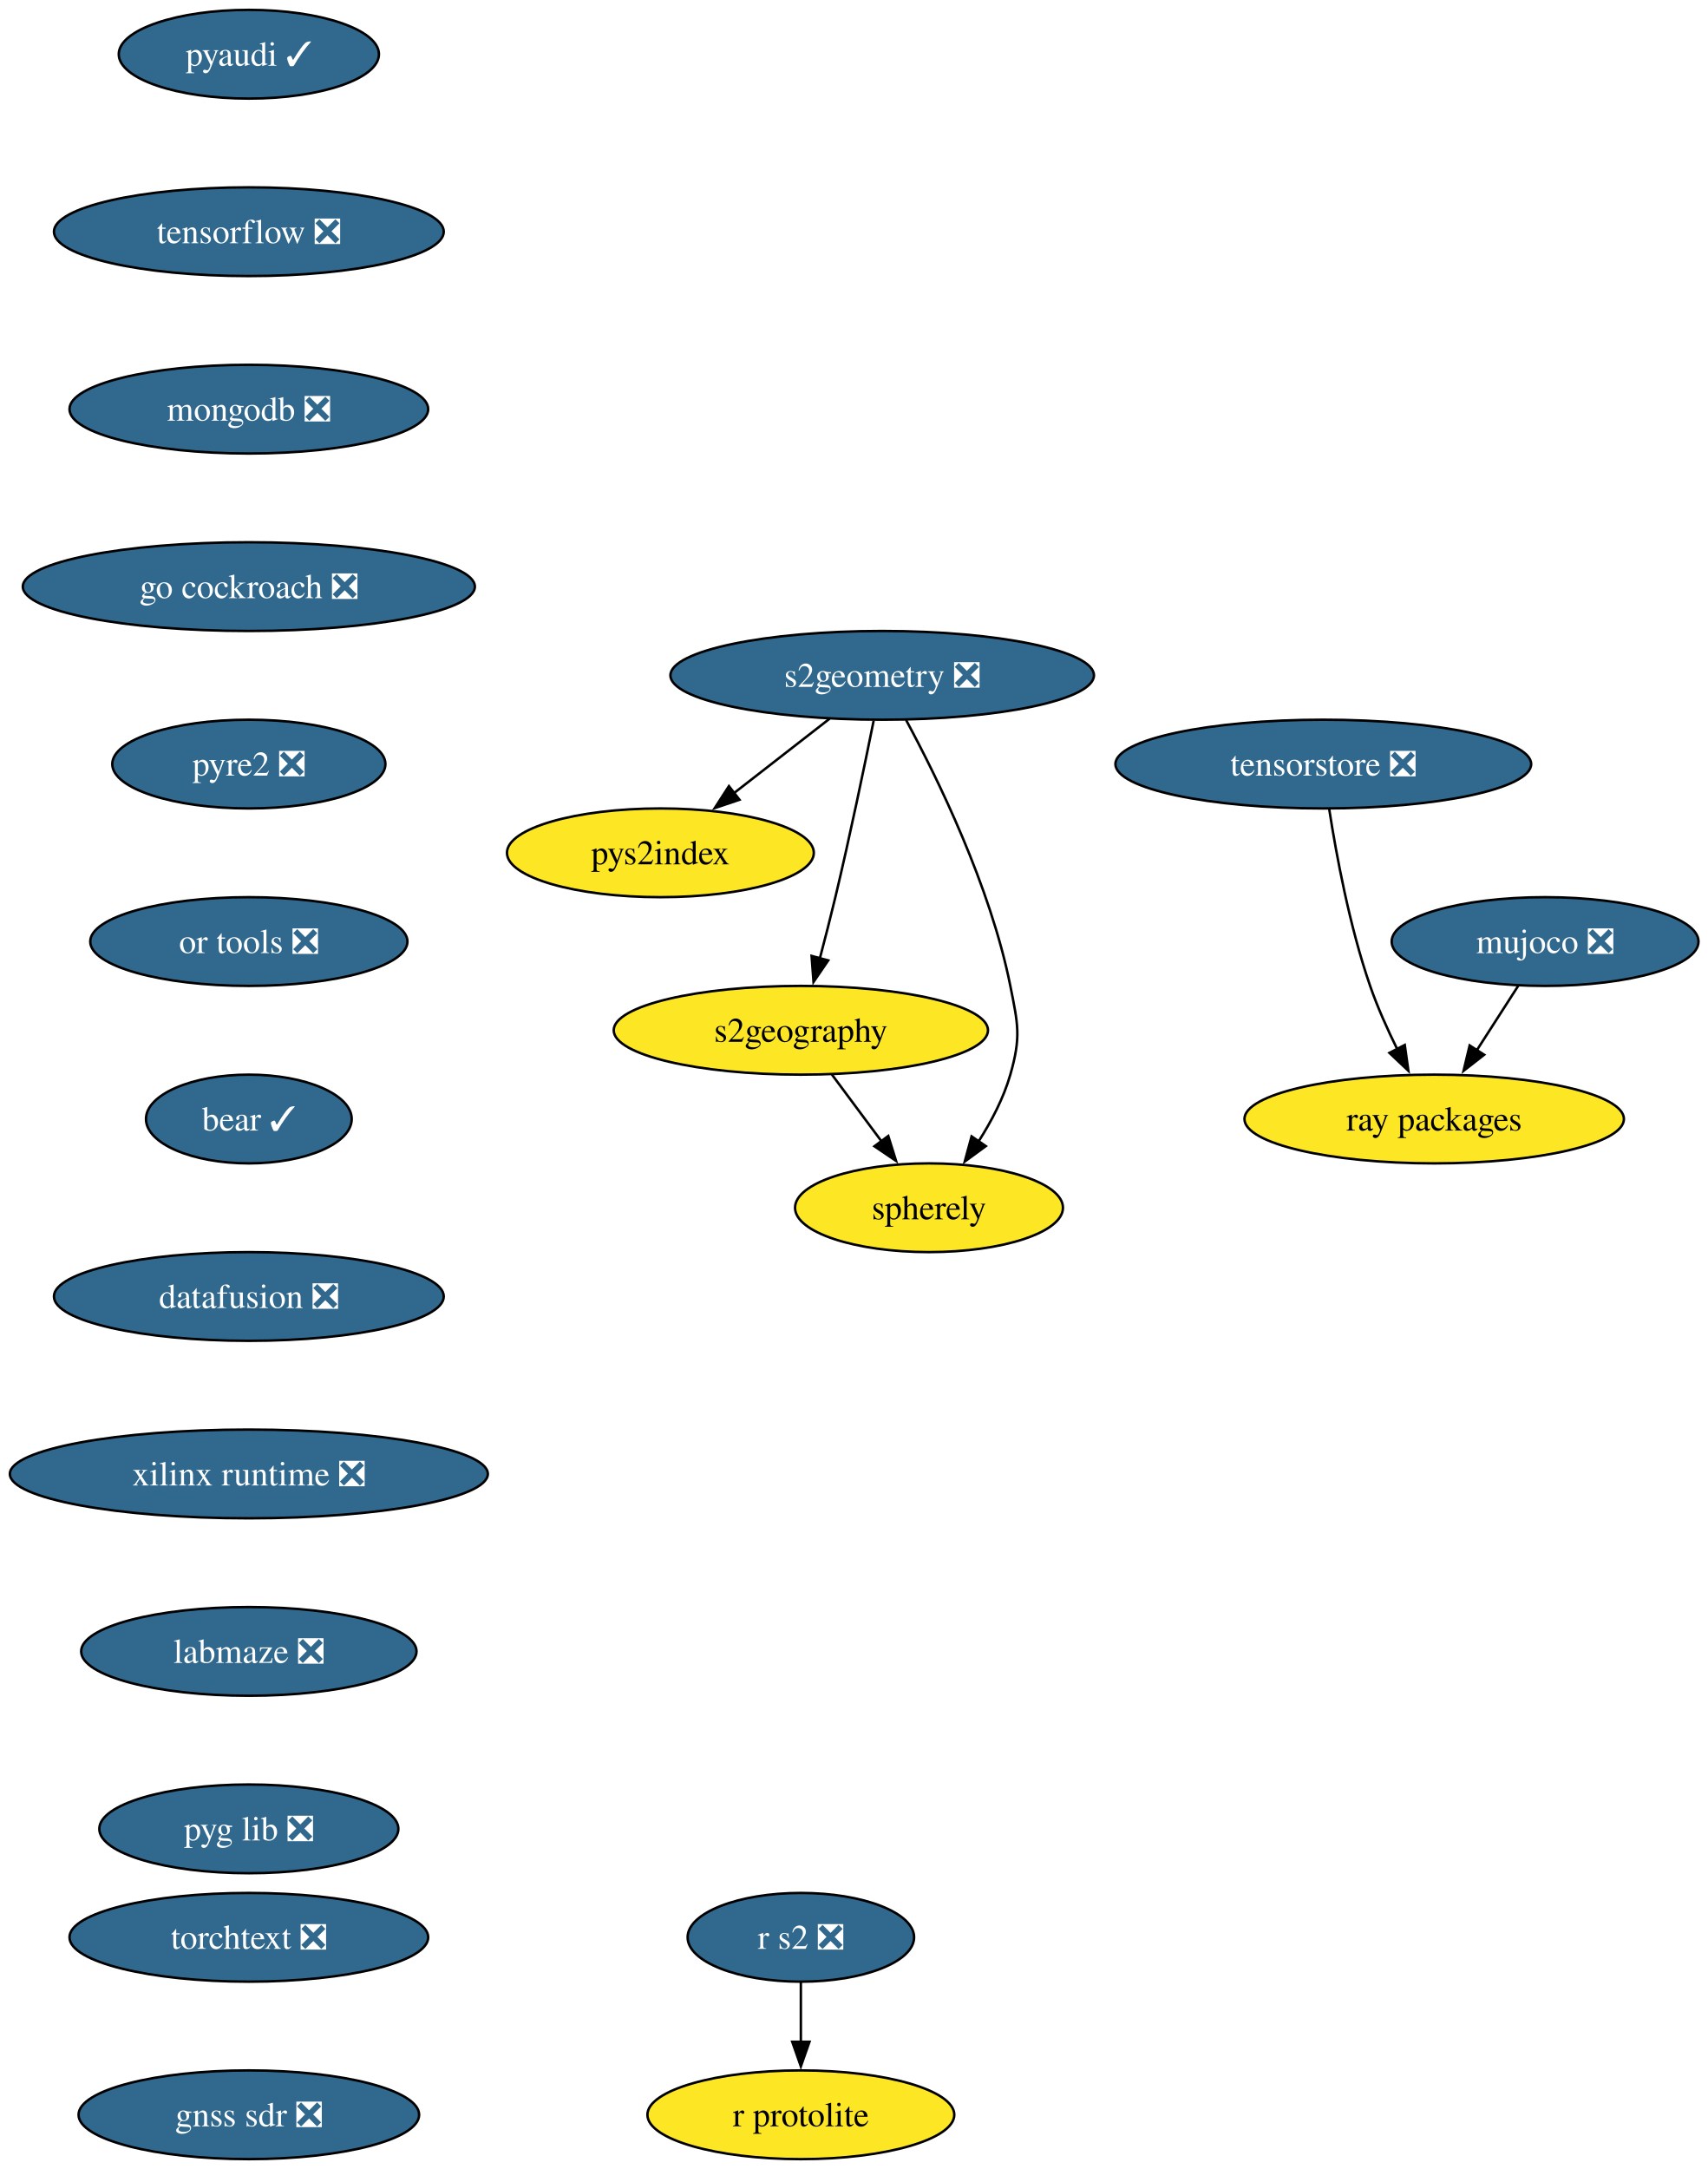
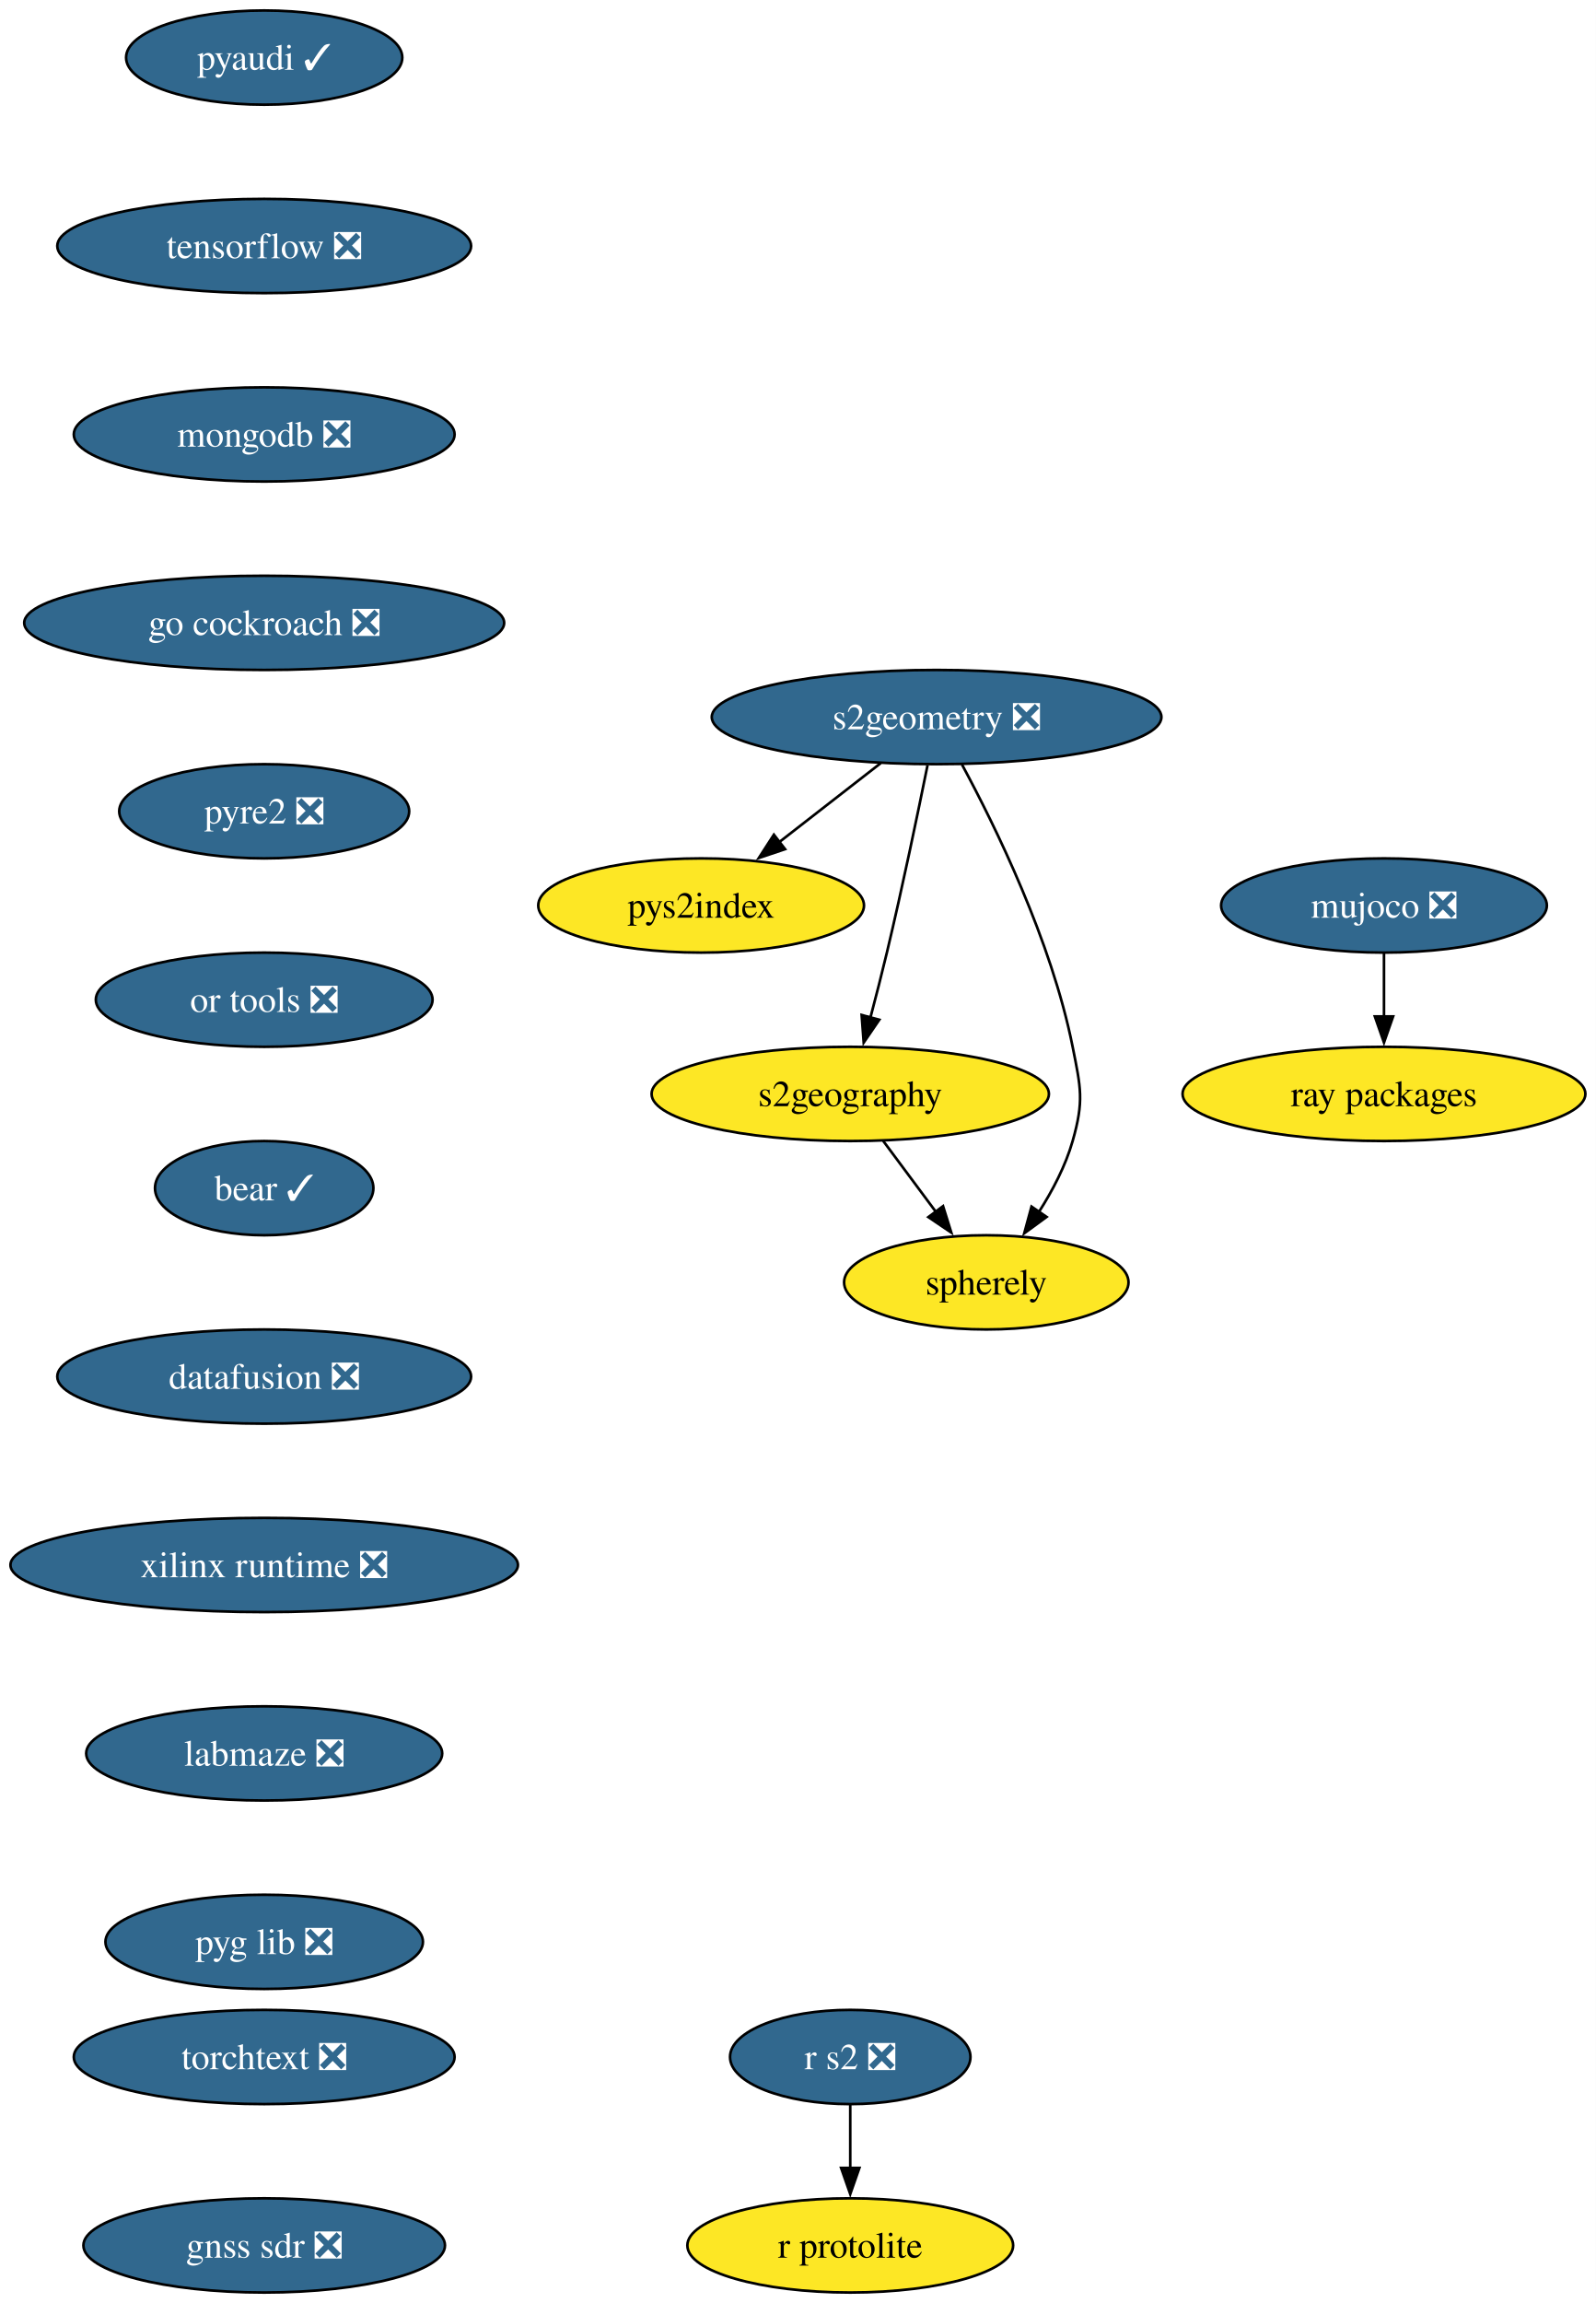
- <svg xmlns="http://www.w3.org/2000/svg" xmlns:xlink="http://www.w3.org/1999/xlink" width="693pt" height="880pt" viewBox="0.00 0.00 693.00 880.00">
+ <svg xmlns="http://www.w3.org/2000/svg" xmlns:xlink="http://www.w3.org/1999/xlink" width="610pt" height="880pt" viewBox="0.00 0.00 610.00 880.00">
  <g id="graph0" class="graph" transform="scale(1 1) rotate(0) translate(4 876)">
-     <polygon fill="white" stroke="none" points="-4,4 -4,-876 689.24,-876 689.24,4 -4,4" />
+     <polygon fill="white" stroke="none" points="-4,4 -4,-876 605.97,-876 605.97,4 -4,4" />
    <g id="node1" class="node">
      <g id="a_node1">
        <a xlink:href="https://github.com/conda-forge/pyaudi-feedstock/pull/55" xlink:title="pyaudi ✓">
          <ellipse fill="#31688e" stroke="black" cx="96.98" cy="-854" rx="52.79" ry="18" />
          <text xml:space="preserve" text-anchor="middle" x="96.98" y="-849.33" font-family="Times,serif" font-size="14.00" fill="white">pyaudi ✓</text>
        </a>
      </g>
    </g>
    <g id="node2" class="node">
      <g id="a_node2">
        <a xlink:href="https://github.com/conda-forge/tensorflow-feedstock/pull/473" xlink:title="tensorflow ❎">
          <ellipse fill="#31688e" stroke="black" cx="96.98" cy="-782" rx="79.09" ry="18" />
          <text xml:space="preserve" text-anchor="middle" x="96.98" y="-777.33" font-family="Times,serif" font-size="14.00" fill="white">tensorflow ❎</text>
        </a>
      </g>
    </g>
    <g id="node3" class="node">
      <g id="a_node3">
        <a xlink:href="https://github.com/conda-forge/mongodb-feedstock/pull/108" xlink:title="mongodb ❎">
          <ellipse fill="#31688e" stroke="black" cx="96.98" cy="-710" rx="72.78" ry="18" />
          <text xml:space="preserve" text-anchor="middle" x="96.98" y="-705.33" font-family="Times,serif" font-size="14.00" fill="white">mongodb ❎</text>
        </a>
      </g>
    </g>
    <g id="node5" class="node">
      <g id="a_node5">
        <a xlink:href="https://github.com/conda-forge/go-cockroach-feedstock/pull/39" xlink:title="go cockroach ❎">
          <ellipse fill="#31688e" stroke="black" cx="96.98" cy="-638" rx="91.72" ry="18" />
          <text xml:space="preserve" text-anchor="middle" x="96.98" y="-633.33" font-family="Times,serif" font-size="14.00" fill="white">go cockroach ❎</text>
        </a>
      </g>
    </g>
    <g id="node4" class="node">
      <g id="a_node4">
        <a xlink:href="https://github.com/conda-forge/r-protolite-feedstock" xlink:title="r protolite">
          <ellipse fill="#fde725" stroke="black" cx="320.98" cy="-18" rx="62.26" ry="18" />
          <text xml:space="preserve" text-anchor="middle" x="320.98" y="-13.32" font-family="Times,serif" font-size="14.00">r protolite</text>
        </a>
      </g>
    </g>
    <g id="node6" class="node">
      <g id="a_node6">
        <a xlink:href="https://github.com/conda-forge/pyre2-feedstock/pull/41" xlink:title="pyre2 ❎">
          <ellipse fill="#31688e" stroke="black" cx="96.98" cy="-566" rx="55.42" ry="18" />
          <text xml:space="preserve" text-anchor="middle" x="96.98" y="-561.33" font-family="Times,serif" font-size="14.00" fill="white">pyre2 ❎</text>
        </a>
      </g>
    </g>
    <g id="node12" class="node">
      <g id="a_node12">
        <a xlink:href="https://github.com/conda-forge/or-tools-feedstock/pull/69" xlink:title="or tools ❎">
          <ellipse fill="#31688e" stroke="black" cx="96.98" cy="-494" rx="64.36" ry="18" />
          <text xml:space="preserve" text-anchor="middle" x="96.98" y="-489.32" font-family="Times,serif" font-size="14.00" fill="white">or tools ❎</text>
        </a>
      </g>
    </g>
    <g id="node7" class="node">
      <g id="a_node7">
        <a xlink:href="https://github.com/conda-forge/s2geometry-feedstock/pull/34" xlink:title="s2geometry ❎">
          <ellipse fill="#31688e" stroke="black" cx="353.98" cy="-602" rx="85.93" ry="18" />
          <text xml:space="preserve" text-anchor="middle" x="353.98" y="-597.33" font-family="Times,serif" font-size="14.00" fill="white">s2geometry ❎</text>
        </a>
      </g>
    </g>
    <g id="node8" class="node">
      <g id="a_node8">
        <a xlink:href="https://github.com/conda-forge/pys2index-feedstock" xlink:title="pys2index">
          <ellipse fill="#fde725" stroke="black" cx="263.98" cy="-530" rx="62.26" ry="18" />
          <text xml:space="preserve" text-anchor="middle" x="263.98" y="-525.33" font-family="Times,serif" font-size="14.00">pys2index</text>
        </a>
      </g>
    </g>
    <g id="edge5" class="edge">
      <path fill="none" stroke="black" d="M332.65,-584.41C321.02,-575.37 306.45,-564.03 293.72,-554.13" />
      <polygon fill="black" stroke="black" points="296.08,-551.53 286.04,-548.16 291.79,-557.06 296.08,-551.53" />
    </g>
    <g id="node9" class="node">
      <g id="a_node9">
        <a xlink:href="https://github.com/conda-forge/s2geography-feedstock" xlink:title="s2geography">
          <ellipse fill="#fde725" stroke="black" cx="320.98" cy="-458" rx="75.94" ry="18" />
          <text xml:space="preserve" text-anchor="middle" x="320.98" y="-453.32" font-family="Times,serif" font-size="14.00">s2geography</text>
        </a>
      </g>
    </g>
    <g id="edge6" class="edge">
      <path fill="none" stroke="black" d="M350.51,-583.55C346.88,-565.57 340.89,-536.74 334.98,-512 333.05,-503.91 330.81,-495.18 328.69,-487.17" />
      <polygon fill="black" stroke="black" points="332.09,-486.35 326.12,-477.6 325.33,-488.16 332.09,-486.35" />
    </g>
    <g id="node10" class="node">
      <g id="a_node10">
        <a xlink:href="https://github.com/conda-forge/spherely-feedstock" xlink:title="spherely">
          <ellipse fill="#fde725" stroke="black" cx="372.98" cy="-386" rx="54.36" ry="18" />
          <text xml:space="preserve" text-anchor="middle" x="372.98" y="-381.32" font-family="Times,serif" font-size="14.00">spherely</text>
        </a>
      </g>
    </g>
    <g id="edge7" class="edge">
      <path fill="none" stroke="black" d="M363.67,-583.89C376.34,-560.44 397.88,-516.57 405.98,-476 409.11,-460.31 410.38,-455.38 405.98,-440 403.27,-430.52 398.32,-421.08 393.06,-412.85" />
      <polygon fill="black" stroke="black" points="396.03,-411 387.48,-404.74 390.26,-414.96 396.03,-411" />
    </g>
    <g id="edge8" class="edge">
      <path fill="none" stroke="black" d="M333.57,-440.05C339.64,-431.89 347.05,-421.91 353.8,-412.82" />
      <polygon fill="black" stroke="black" points="356.45,-415.12 359.61,-405 350.83,-410.94 356.45,-415.12" />
    </g>
    <g id="node11" class="node">
      <g id="a_node11">
        <a xlink:href="https://github.com/conda-forge/ray-packages-feedstock" xlink:title="ray packages">
-           <ellipse fill="#fde725" stroke="black" cx="577.98" cy="-422" rx="76.99" ry="18" />
-           <text xml:space="preserve" text-anchor="middle" x="577.98" y="-417.32" font-family="Times,serif" font-size="14.00">ray packages</text>
+           <ellipse fill="#fde725" stroke="black" cx="524.98" cy="-458" rx="76.99" ry="18" />
+           <text xml:space="preserve" text-anchor="middle" x="524.98" y="-453.32" font-family="Times,serif" font-size="14.00">ray packages</text>
        </a>
      </g>
    </g>
    <g id="node14" class="node">
      <g id="a_node14">
        <a xlink:href="https://github.com/conda-forge/bear-feedstock/pull/62" xlink:title="bear ✓">
          <ellipse fill="#31688e" stroke="black" cx="96.98" cy="-422" rx="41.74" ry="18" />
          <text xml:space="preserve" text-anchor="middle" x="96.98" y="-417.32" font-family="Times,serif" font-size="14.00" fill="white">bear ✓</text>
        </a>
      </g>
    </g>
    <g id="node13" class="node">
      <g id="a_node13">
        <a xlink:href="https://github.com/conda-forge/r-s2-feedstock/pull/25" xlink:title="r s2 ❎">
          <ellipse fill="#31688e" stroke="black" cx="320.98" cy="-90" rx="45.95" ry="18" />
          <text xml:space="preserve" text-anchor="middle" x="320.98" y="-85.33" font-family="Times,serif" font-size="14.00" fill="white">r s2 ❎</text>
        </a>
      </g>
    </g>
    <g id="edge10" class="edge">
      <path fill="none" stroke="black" d="M320.98,-71.7C320.98,-64.41 320.98,-55.73 320.98,-47.54" />
      <polygon fill="black" stroke="black" points="324.48,-47.62 320.98,-37.62 317.48,-47.62 324.48,-47.62" />
    </g>
    <g id="node15" class="node">
      <g id="a_node15">
        <a xlink:href="https://github.com/conda-forge/datafusion-feedstock/pull/77" xlink:title="datafusion ❎">
          <ellipse fill="#31688e" stroke="black" cx="96.98" cy="-350" rx="79.09" ry="18" />
          <text xml:space="preserve" text-anchor="middle" x="96.98" y="-345.32" font-family="Times,serif" font-size="14.00" fill="white">datafusion ❎</text>
        </a>
      </g>
    </g>
    <g id="node16" class="node">
      <g id="a_node16">
        <a xlink:href="https://github.com/conda-forge/xilinx-runtime-feedstock/pull/47" xlink:title="xilinx runtime ❎">
          <ellipse fill="#31688e" stroke="black" cx="96.98" cy="-278" rx="96.98" ry="18" />
          <text xml:space="preserve" text-anchor="middle" x="96.98" y="-273.32" font-family="Times,serif" font-size="14.00" fill="white">xilinx runtime ❎</text>
        </a>
      </g>
    </g>
    <g id="node18" class="node">
      <g id="a_node18">
        <a xlink:href="https://github.com/conda-forge/labmaze-feedstock/pull/19" xlink:title="labmaze ❎">
          <ellipse fill="#31688e" stroke="black" cx="96.98" cy="-206" rx="68.04" ry="18" />
          <text xml:space="preserve" text-anchor="middle" x="96.98" y="-201.33" font-family="Times,serif" font-size="14.00" fill="white">labmaze ❎</text>
        </a>
      </g>
    </g>
    <g id="node17" class="node">
      <g id="a_node17">
        <a xlink:href="https://github.com/conda-forge/mujoco-feedstock/pull/118" xlink:title="mujoco ❎">
-           <ellipse fill="#31688e" stroke="black" cx="622.98" cy="-494" rx="62.26" ry="18" />
-           <text xml:space="preserve" text-anchor="middle" x="622.98" y="-489.32" font-family="Times,serif" font-size="14.00" fill="white">mujoco ❎</text>
+           <ellipse fill="#31688e" stroke="black" cx="524.98" cy="-530" rx="62.26" ry="18" />
+           <text xml:space="preserve" text-anchor="middle" x="524.98" y="-525.33" font-family="Times,serif" font-size="14.00" fill="white">mujoco ❎</text>
        </a>
      </g>
    </g>
    <g id="edge14" class="edge">
-       <path fill="none" stroke="black" d="M612.09,-476.05C607.02,-468.18 600.88,-458.62 595.21,-449.79" />
-       <polygon fill="black" stroke="black" points="598.26,-448.07 589.9,-441.55 592.37,-451.85 598.26,-448.07" />
+       <path fill="none" stroke="black" d="M524.98,-511.7C524.98,-504.41 524.98,-495.73 524.98,-487.54" />
+       <polygon fill="black" stroke="black" points="528.48,-487.62 524.98,-477.62 521.48,-487.62 528.48,-487.62" />
    </g>
    <g id="node19" class="node">
      <g id="a_node19">
        <a xlink:href="https://github.com/conda-forge/pyg-lib-feedstock/pull/47" xlink:title="pyg lib ❎">
          <ellipse fill="#31688e" stroke="black" cx="96.98" cy="-134" rx="60.68" ry="18" />
          <text xml:space="preserve" text-anchor="middle" x="96.98" y="-129.32" font-family="Times,serif" font-size="14.00" fill="white">pyg lib ❎</text>
        </a>
      </g>
    </g>
    <g id="node20" class="node">
      <g id="a_node20">
        <a xlink:href="https://github.com/conda-forge/torchtext-feedstock/pull/38" xlink:title="torchtext ❎">
          <ellipse fill="#31688e" stroke="black" cx="96.98" cy="-90" rx="72.78" ry="18" />
          <text xml:space="preserve" text-anchor="middle" x="96.98" y="-85.33" font-family="Times,serif" font-size="14.00" fill="white">torchtext ❎</text>
        </a>
      </g>
    </g>
    <g id="node21" class="node">
      <g id="a_node21">
        <a xlink:href="https://github.com/conda-forge/gnss-sdr-feedstock/pull/45" xlink:title="gnss sdr ❎">
          <ellipse fill="#31688e" stroke="black" cx="96.98" cy="-18" rx="69.1" ry="18" />
          <text xml:space="preserve" text-anchor="middle" x="96.98" y="-13.32" font-family="Times,serif" font-size="14.00" fill="white">gnss sdr ❎</text>
        </a>
      </g>
    </g>
-     <g id="node22" class="node">
-       <g id="a_node22">
-         <a xlink:href="https://github.com/conda-forge/tensorstore-feedstock/pull/75" xlink:title="tensorstore ❎">
-           <ellipse fill="#31688e" stroke="black" cx="532.98" cy="-566" rx="84.35" ry="18" />
-           <text xml:space="preserve" text-anchor="middle" x="532.98" y="-561.33" font-family="Times,serif" font-size="14.00" fill="white">tensorstore ❎</text>
-         </a>
-       </g>
-     </g>
-     <g id="edge18" class="edge">
-       <path fill="none" stroke="black" d="M535.4,-547.6C538.22,-529.4 543.61,-500.19 551.98,-476 554.96,-467.38 559.02,-458.35 563.03,-450.23" />
-       <polygon fill="black" stroke="black" points="566.04,-452.04 567.51,-441.55 559.81,-448.83 566.04,-452.04" />
-     </g>
  </g>
</svg>
